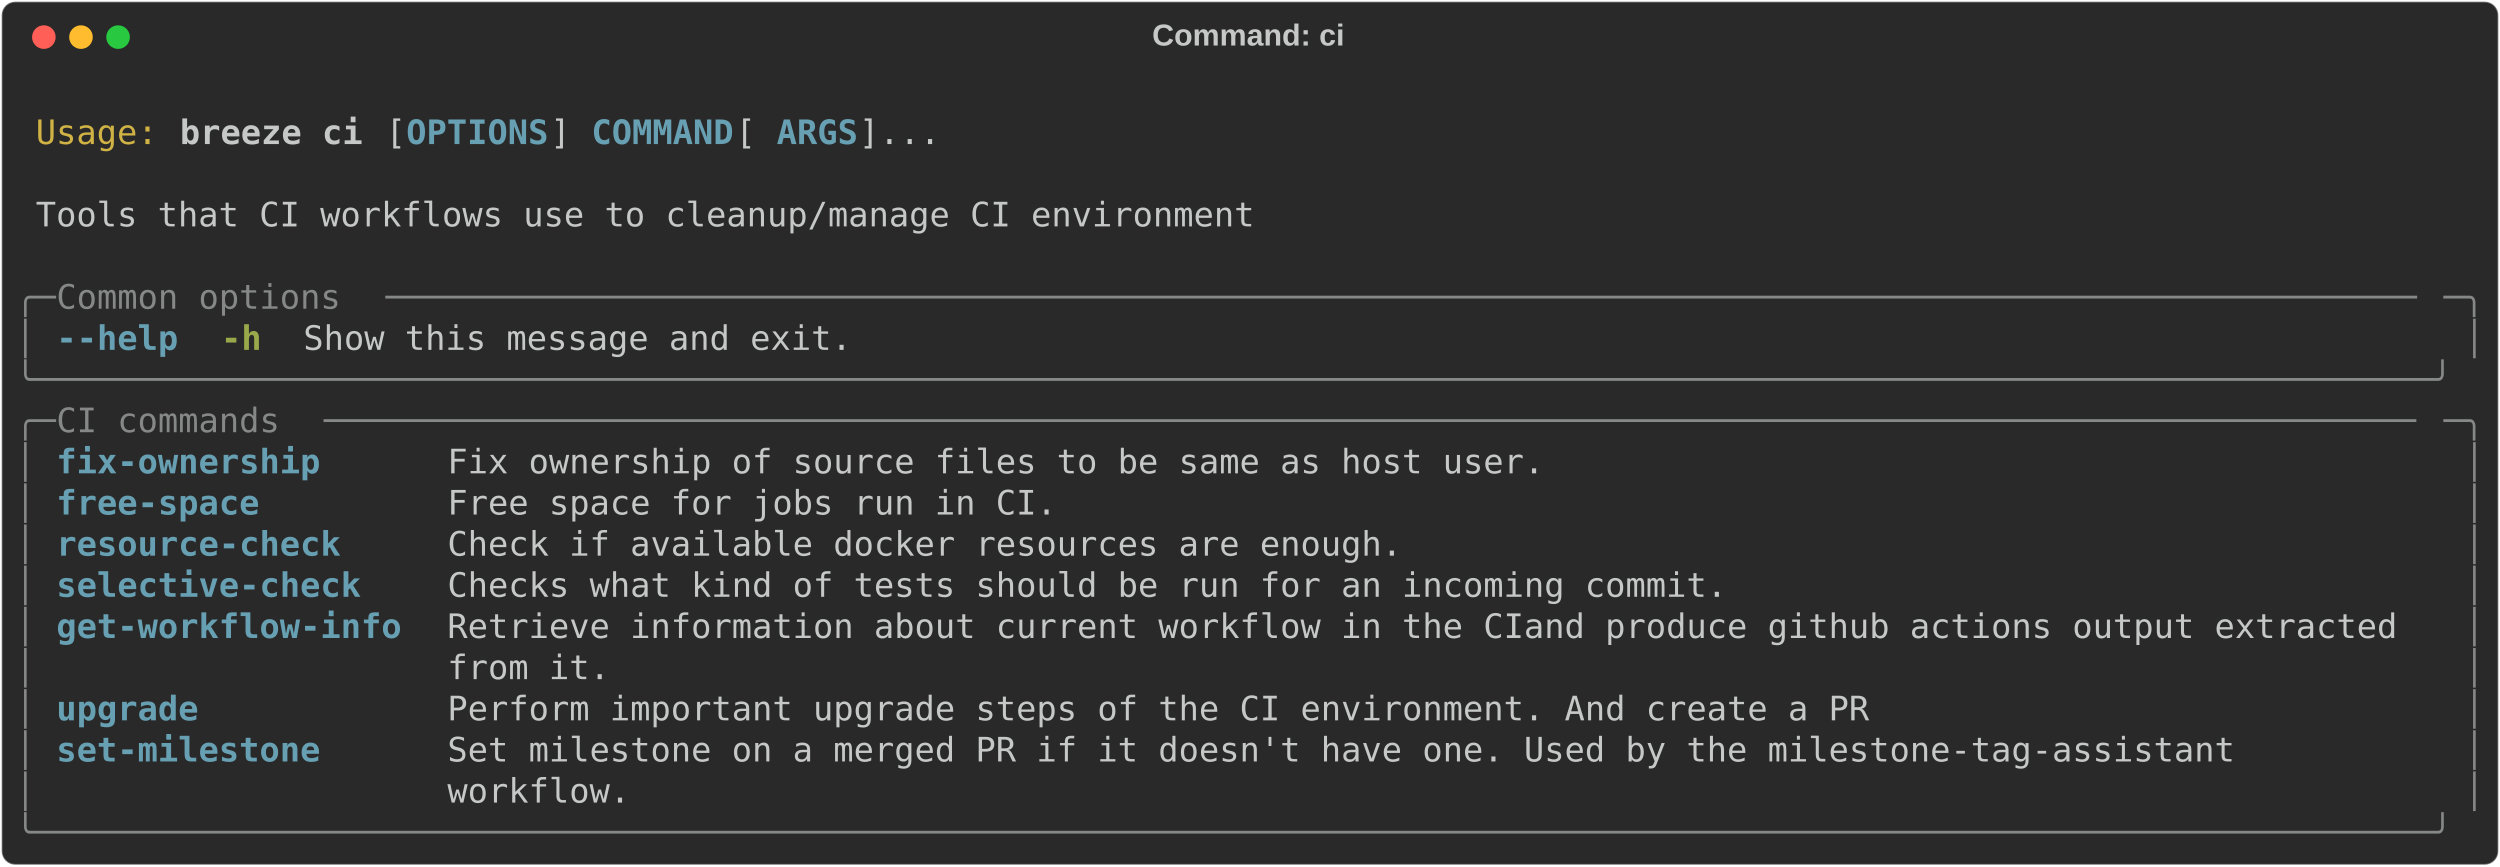
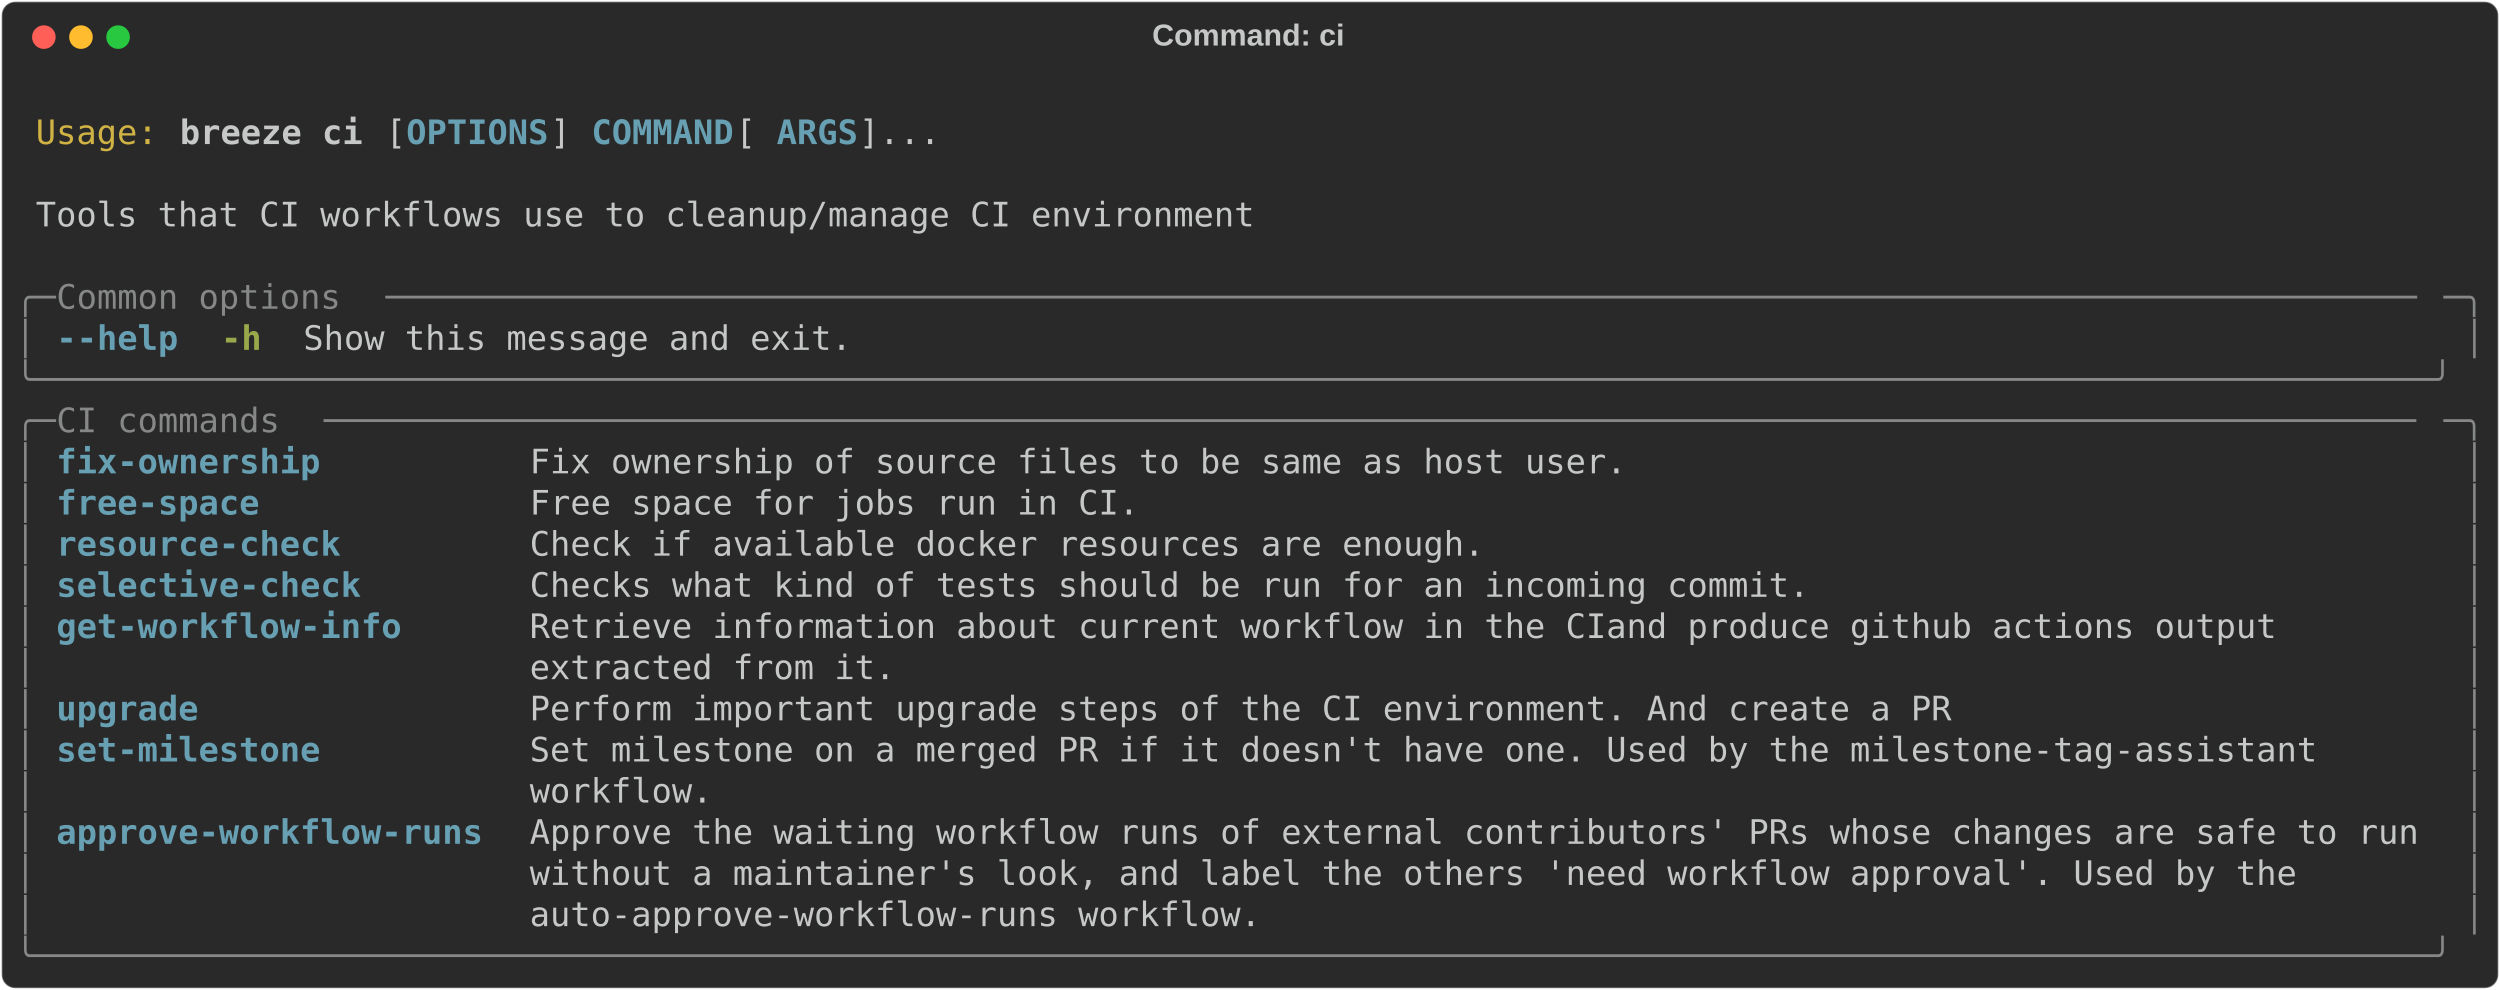
- <svg xmlns="http://www.w3.org/2000/svg" class="rich-terminal" viewBox="0 0 1482 513.6">
+ <svg xmlns="http://www.w3.org/2000/svg" class="rich-terminal" viewBox="0 0 1482 586.8">
  <style>

    @font-face {
        font-family: "Fira Code";
        src: local("FiraCode-Regular"),
                url("https://cdnjs.cloudflare.com/ajax/libs/firacode/6.2.0/woff2/FiraCode-Regular.woff2") format("woff2"),
                url("https://cdnjs.cloudflare.com/ajax/libs/firacode/6.2.0/woff/FiraCode-Regular.woff") format("woff");
        font-style: normal;
        font-weight: 400;
    }
    @font-face {
        font-family: "Fira Code";
        src: local("FiraCode-Bold"),
                url("https://cdnjs.cloudflare.com/ajax/libs/firacode/6.2.0/woff2/FiraCode-Bold.woff2") format("woff2"),
                url("https://cdnjs.cloudflare.com/ajax/libs/firacode/6.2.0/woff/FiraCode-Bold.woff") format("woff");
        font-style: bold;
        font-weight: 700;
    }

    .breeze-ci-matrix {
        font-family: Fira Code, monospace;
        font-size: 20px;
        line-height: 24.4px;
        font-variant-east-asian: full-width;
    }

    .breeze-ci-title {
        font-size: 18px;
        font-weight: bold;
        font-family: arial;
    }

    .breeze-ci-r1 { fill: #c5c8c6 }
.breeze-ci-r2 { fill: #d0b344 }
.breeze-ci-r3 { fill: #c5c8c6;font-weight: bold }
.breeze-ci-r4 { fill: #68a0b3;font-weight: bold }
.breeze-ci-r5 { fill: #868887 }
.breeze-ci-r6 { fill: #98a84b;font-weight: bold }
    </style>
  <defs>
    <clipPath id="breeze-ci-clip-terminal">
-       <rect x="0" y="0" width="1463.0" height="462.6" />
+       <rect x="0" y="0" width="1463.0" height="535.8" />
    </clipPath>
    <clipPath id="breeze-ci-line-0">
      <rect x="0" y="1.5" width="1464" height="24.65" />
    </clipPath>
    <clipPath id="breeze-ci-line-1">
      <rect x="0" y="25.9" width="1464" height="24.65" />
    </clipPath>
    <clipPath id="breeze-ci-line-2">
      <rect x="0" y="50.3" width="1464" height="24.65" />
    </clipPath>
    <clipPath id="breeze-ci-line-3">
      <rect x="0" y="74.7" width="1464" height="24.65" />
    </clipPath>
    <clipPath id="breeze-ci-line-4">
      <rect x="0" y="99.1" width="1464" height="24.65" />
    </clipPath>
    <clipPath id="breeze-ci-line-5">
      <rect x="0" y="123.5" width="1464" height="24.65" />
    </clipPath>
    <clipPath id="breeze-ci-line-6">
      <rect x="0" y="147.9" width="1464" height="24.65" />
    </clipPath>
    <clipPath id="breeze-ci-line-7">
      <rect x="0" y="172.3" width="1464" height="24.65" />
    </clipPath>
    <clipPath id="breeze-ci-line-8">
      <rect x="0" y="196.7" width="1464" height="24.65" />
    </clipPath>
    <clipPath id="breeze-ci-line-9">
      <rect x="0" y="221.1" width="1464" height="24.65" />
    </clipPath>
    <clipPath id="breeze-ci-line-10">
      <rect x="0" y="245.5" width="1464" height="24.65" />
    </clipPath>
    <clipPath id="breeze-ci-line-11">
      <rect x="0" y="269.9" width="1464" height="24.65" />
    </clipPath>
    <clipPath id="breeze-ci-line-12">
      <rect x="0" y="294.3" width="1464" height="24.65" />
    </clipPath>
    <clipPath id="breeze-ci-line-13">
      <rect x="0" y="318.7" width="1464" height="24.65" />
    </clipPath>
    <clipPath id="breeze-ci-line-14">
      <rect x="0" y="343.1" width="1464" height="24.65" />
    </clipPath>
    <clipPath id="breeze-ci-line-15">
      <rect x="0" y="367.5" width="1464" height="24.65" />
    </clipPath>
    <clipPath id="breeze-ci-line-16">
      <rect x="0" y="391.9" width="1464" height="24.65" />
    </clipPath>
    <clipPath id="breeze-ci-line-17">
      <rect x="0" y="416.3" width="1464" height="24.65" />
    </clipPath>
+     <clipPath id="breeze-ci-line-18">
+       <rect x="0" y="440.7" width="1464" height="24.65" />
+     </clipPath>
+     <clipPath id="breeze-ci-line-19">
+       <rect x="0" y="465.1" width="1464" height="24.65" />
+     </clipPath>
+     <clipPath id="breeze-ci-line-20">
+       <rect x="0" y="489.5" width="1464" height="24.65" />
+     </clipPath>
  </defs>
-   <rect fill="#292929" stroke="rgba(255,255,255,0.35)" stroke-width="1" x="1" y="1" width="1480" height="511.6" rx="8" />
+   <rect fill="#292929" stroke="rgba(255,255,255,0.35)" stroke-width="1" x="1" y="1" width="1480" height="584.8" rx="8" />
  <text class="breeze-ci-title" fill="#c5c8c6" text-anchor="middle" x="740" y="27">Command: ci</text>
  <g transform="translate(26,22)">
    <circle cx="0" cy="0" r="7" fill="#ff5f57" />
    <circle cx="22" cy="0" r="7" fill="#febc2e" />
    <circle cx="44" cy="0" r="7" fill="#28c840" />
  </g>
  <g transform="translate(9, 41)" clip-path="url(#breeze-ci-clip-terminal)">
    <g class="breeze-ci-matrix">
      <text class="breeze-ci-r1" x="1464" y="20" textLength="12.2" clip-path="url(#breeze-ci-line-0)">
</text>
      <text class="breeze-ci-r2" x="12.2" y="44.4" textLength="73.2" clip-path="url(#breeze-ci-line-1)">Usage:</text>
      <text class="breeze-ci-r3" x="97.6" y="44.4" textLength="109.8" clip-path="url(#breeze-ci-line-1)">breeze ci</text>
      <text class="breeze-ci-r1" x="219.6" y="44.4" textLength="12.2" clip-path="url(#breeze-ci-line-1)">[</text>
      <text class="breeze-ci-r4" x="231.8" y="44.4" textLength="85.4" clip-path="url(#breeze-ci-line-1)">OPTIONS</text>
      <text class="breeze-ci-r1" x="317.2" y="44.4" textLength="24.4" clip-path="url(#breeze-ci-line-1)">] </text>
      <text class="breeze-ci-r4" x="341.6" y="44.4" textLength="85.4" clip-path="url(#breeze-ci-line-1)">COMMAND</text>
      <text class="breeze-ci-r1" x="427" y="44.4" textLength="24.4" clip-path="url(#breeze-ci-line-1)"> [</text>
      <text class="breeze-ci-r4" x="451.4" y="44.4" textLength="48.8" clip-path="url(#breeze-ci-line-1)">ARGS</text>
      <text class="breeze-ci-r1" x="500.2" y="44.4" textLength="48.8" clip-path="url(#breeze-ci-line-1)">]...</text>
      <text class="breeze-ci-r1" x="1464" y="44.4" textLength="12.2" clip-path="url(#breeze-ci-line-1)">
</text>
      <text class="breeze-ci-r1" x="1464" y="68.8" textLength="12.2" clip-path="url(#breeze-ci-line-2)">
</text>
      <text class="breeze-ci-r1" x="12.2" y="93.2" textLength="732" clip-path="url(#breeze-ci-line-3)">Tools that CI workflows use to cleanup/manage CI environment</text>
      <text class="breeze-ci-r1" x="1464" y="93.2" textLength="12.2" clip-path="url(#breeze-ci-line-3)">
</text>
      <text class="breeze-ci-r1" x="1464" y="117.6" textLength="12.2" clip-path="url(#breeze-ci-line-4)">
</text>
      <text class="breeze-ci-r5" x="0" y="142" textLength="24.4" clip-path="url(#breeze-ci-line-5)">╭─</text>
      <text class="breeze-ci-r5" x="24.4" y="142" textLength="195.2" clip-path="url(#breeze-ci-line-5)"> Common options </text>
      <text class="breeze-ci-r5" x="219.6" y="142" textLength="1220" clip-path="url(#breeze-ci-line-5)">────────────────────────────────────────────────────────────────────────────────────────────────────</text>
      <text class="breeze-ci-r5" x="1439.6" y="142" textLength="24.4" clip-path="url(#breeze-ci-line-5)">─╮</text>
      <text class="breeze-ci-r1" x="1464" y="142" textLength="12.2" clip-path="url(#breeze-ci-line-5)">
</text>
      <text class="breeze-ci-r5" x="0" y="166.4" textLength="12.2" clip-path="url(#breeze-ci-line-6)">│</text>
      <text class="breeze-ci-r4" x="24.4" y="166.4" textLength="73.2" clip-path="url(#breeze-ci-line-6)">--help</text>
      <text class="breeze-ci-r6" x="122" y="166.4" textLength="24.4" clip-path="url(#breeze-ci-line-6)">-h</text>
      <text class="breeze-ci-r1" x="170.8" y="166.4" textLength="329.4" clip-path="url(#breeze-ci-line-6)">Show this message and exit.</text>
      <text class="breeze-ci-r5" x="1451.8" y="166.4" textLength="12.2" clip-path="url(#breeze-ci-line-6)">│</text>
      <text class="breeze-ci-r1" x="1464" y="166.4" textLength="12.2" clip-path="url(#breeze-ci-line-6)">
</text>
      <text class="breeze-ci-r5" x="0" y="190.8" textLength="1464" clip-path="url(#breeze-ci-line-7)">╰──────────────────────────────────────────────────────────────────────────────────────────────────────────────────────╯</text>
      <text class="breeze-ci-r1" x="1464" y="190.8" textLength="12.2" clip-path="url(#breeze-ci-line-7)">
</text>
      <text class="breeze-ci-r5" x="0" y="215.2" textLength="24.4" clip-path="url(#breeze-ci-line-8)">╭─</text>
      <text class="breeze-ci-r5" x="24.4" y="215.2" textLength="158.6" clip-path="url(#breeze-ci-line-8)"> CI commands </text>
      <text class="breeze-ci-r5" x="183" y="215.2" textLength="1256.6" clip-path="url(#breeze-ci-line-8)">───────────────────────────────────────────────────────────────────────────────────────────────────────</text>
      <text class="breeze-ci-r5" x="1439.6" y="215.2" textLength="24.4" clip-path="url(#breeze-ci-line-8)">─╮</text>
      <text class="breeze-ci-r1" x="1464" y="215.2" textLength="12.2" clip-path="url(#breeze-ci-line-8)">
</text>
      <text class="breeze-ci-r5" x="0" y="239.6" textLength="12.2" clip-path="url(#breeze-ci-line-9)">│</text>
-       <text class="breeze-ci-r4" x="24.4" y="239.6" textLength="207.4" clip-path="url(#breeze-ci-line-9)">fix-ownership    </text>
-       <text class="breeze-ci-r1" x="256.2" y="239.6" textLength="1183.4" clip-path="url(#breeze-ci-line-9)">Fix ownership of source files to be same as host user.                                           </text>
+       <text class="breeze-ci-r4" x="24.4" y="239.6" textLength="256.2" clip-path="url(#breeze-ci-line-9)">fix-ownership        </text>
+       <text class="breeze-ci-r1" x="305" y="239.6" textLength="1134.6" clip-path="url(#breeze-ci-line-9)">Fix ownership of source files to be same as host user.                                       </text>
      <text class="breeze-ci-r5" x="1451.8" y="239.6" textLength="12.2" clip-path="url(#breeze-ci-line-9)">│</text>
      <text class="breeze-ci-r1" x="1464" y="239.6" textLength="12.2" clip-path="url(#breeze-ci-line-9)">
</text>
      <text class="breeze-ci-r5" x="0" y="264" textLength="12.2" clip-path="url(#breeze-ci-line-10)">│</text>
-       <text class="breeze-ci-r4" x="24.4" y="264" textLength="207.4" clip-path="url(#breeze-ci-line-10)">free-space       </text>
-       <text class="breeze-ci-r1" x="256.2" y="264" textLength="1183.4" clip-path="url(#breeze-ci-line-10)">Free space for jobs run in CI.                                                                   </text>
+       <text class="breeze-ci-r4" x="24.4" y="264" textLength="256.2" clip-path="url(#breeze-ci-line-10)">free-space           </text>
+       <text class="breeze-ci-r1" x="305" y="264" textLength="1134.6" clip-path="url(#breeze-ci-line-10)">Free space for jobs run in CI.                                                               </text>
      <text class="breeze-ci-r5" x="1451.8" y="264" textLength="12.2" clip-path="url(#breeze-ci-line-10)">│</text>
      <text class="breeze-ci-r1" x="1464" y="264" textLength="12.2" clip-path="url(#breeze-ci-line-10)">
</text>
      <text class="breeze-ci-r5" x="0" y="288.4" textLength="12.2" clip-path="url(#breeze-ci-line-11)">│</text>
-       <text class="breeze-ci-r4" x="24.4" y="288.4" textLength="207.4" clip-path="url(#breeze-ci-line-11)">resource-check   </text>
-       <text class="breeze-ci-r1" x="256.2" y="288.4" textLength="1183.4" clip-path="url(#breeze-ci-line-11)">Check if available docker resources are enough.                                                  </text>
+       <text class="breeze-ci-r4" x="24.4" y="288.4" textLength="256.2" clip-path="url(#breeze-ci-line-11)">resource-check       </text>
+       <text class="breeze-ci-r1" x="305" y="288.4" textLength="1134.6" clip-path="url(#breeze-ci-line-11)">Check if available docker resources are enough.                                              </text>
      <text class="breeze-ci-r5" x="1451.8" y="288.4" textLength="12.2" clip-path="url(#breeze-ci-line-11)">│</text>
      <text class="breeze-ci-r1" x="1464" y="288.4" textLength="12.2" clip-path="url(#breeze-ci-line-11)">
</text>
      <text class="breeze-ci-r5" x="0" y="312.8" textLength="12.2" clip-path="url(#breeze-ci-line-12)">│</text>
-       <text class="breeze-ci-r4" x="24.4" y="312.8" textLength="207.4" clip-path="url(#breeze-ci-line-12)">selective-check  </text>
-       <text class="breeze-ci-r1" x="256.2" y="312.8" textLength="1183.4" clip-path="url(#breeze-ci-line-12)">Checks what kind of tests should be run for an incoming commit.                                  </text>
+       <text class="breeze-ci-r4" x="24.4" y="312.8" textLength="256.2" clip-path="url(#breeze-ci-line-12)">selective-check      </text>
+       <text class="breeze-ci-r1" x="305" y="312.8" textLength="1134.6" clip-path="url(#breeze-ci-line-12)">Checks what kind of tests should be run for an incoming commit.                              </text>
      <text class="breeze-ci-r5" x="1451.8" y="312.8" textLength="12.2" clip-path="url(#breeze-ci-line-12)">│</text>
      <text class="breeze-ci-r1" x="1464" y="312.8" textLength="12.2" clip-path="url(#breeze-ci-line-12)">
</text>
      <text class="breeze-ci-r5" x="0" y="337.2" textLength="12.2" clip-path="url(#breeze-ci-line-13)">│</text>
-       <text class="breeze-ci-r4" x="24.4" y="337.2" textLength="207.4" clip-path="url(#breeze-ci-line-13)">get-workflow-info</text>
-       <text class="breeze-ci-r1" x="256.2" y="337.2" textLength="1183.4" clip-path="url(#breeze-ci-line-13)">Retrieve information about current workflow in the CIand produce github actions output extracted </text>
+       <text class="breeze-ci-r4" x="24.4" y="337.2" textLength="256.2" clip-path="url(#breeze-ci-line-13)">get-workflow-info    </text>
+       <text class="breeze-ci-r1" x="305" y="337.2" textLength="1134.6" clip-path="url(#breeze-ci-line-13)">Retrieve information about current workflow in the CIand produce github actions output       </text>
      <text class="breeze-ci-r5" x="1451.8" y="337.2" textLength="12.2" clip-path="url(#breeze-ci-line-13)">│</text>
      <text class="breeze-ci-r1" x="1464" y="337.2" textLength="12.2" clip-path="url(#breeze-ci-line-13)">
</text>
      <text class="breeze-ci-r5" x="0" y="361.6" textLength="12.2" clip-path="url(#breeze-ci-line-14)">│</text>
-       <text class="breeze-ci-r1" x="256.2" y="361.6" textLength="1183.4" clip-path="url(#breeze-ci-line-14)">from it.                                                                                         </text>
+       <text class="breeze-ci-r1" x="305" y="361.6" textLength="1134.6" clip-path="url(#breeze-ci-line-14)">extracted from it.                                                                           </text>
      <text class="breeze-ci-r5" x="1451.8" y="361.6" textLength="12.2" clip-path="url(#breeze-ci-line-14)">│</text>
      <text class="breeze-ci-r1" x="1464" y="361.6" textLength="12.2" clip-path="url(#breeze-ci-line-14)">
</text>
      <text class="breeze-ci-r5" x="0" y="386" textLength="12.2" clip-path="url(#breeze-ci-line-15)">│</text>
-       <text class="breeze-ci-r4" x="24.4" y="386" textLength="207.4" clip-path="url(#breeze-ci-line-15)">upgrade          </text>
-       <text class="breeze-ci-r1" x="256.2" y="386" textLength="1183.4" clip-path="url(#breeze-ci-line-15)">Perform important upgrade steps of the CI environment. And create a PR                           </text>
+       <text class="breeze-ci-r4" x="24.4" y="386" textLength="256.2" clip-path="url(#breeze-ci-line-15)">upgrade              </text>
+       <text class="breeze-ci-r1" x="305" y="386" textLength="1134.6" clip-path="url(#breeze-ci-line-15)">Perform important upgrade steps of the CI environment. And create a PR                       </text>
      <text class="breeze-ci-r5" x="1451.8" y="386" textLength="12.2" clip-path="url(#breeze-ci-line-15)">│</text>
      <text class="breeze-ci-r1" x="1464" y="386" textLength="12.2" clip-path="url(#breeze-ci-line-15)">
</text>
      <text class="breeze-ci-r5" x="0" y="410.4" textLength="12.2" clip-path="url(#breeze-ci-line-16)">│</text>
-       <text class="breeze-ci-r4" x="24.4" y="410.4" textLength="207.4" clip-path="url(#breeze-ci-line-16)">set-milestone    </text>
-       <text class="breeze-ci-r1" x="256.2" y="410.4" textLength="1183.4" clip-path="url(#breeze-ci-line-16)">Set milestone on a merged PR if it doesn't have one. Used by the milestone-tag-assistant         </text>
+       <text class="breeze-ci-r4" x="24.4" y="410.4" textLength="256.2" clip-path="url(#breeze-ci-line-16)">set-milestone        </text>
+       <text class="breeze-ci-r1" x="305" y="410.4" textLength="1134.6" clip-path="url(#breeze-ci-line-16)">Set milestone on a merged PR if it doesn't have one. Used by the milestone-tag-assistant     </text>
      <text class="breeze-ci-r5" x="1451.8" y="410.4" textLength="12.2" clip-path="url(#breeze-ci-line-16)">│</text>
      <text class="breeze-ci-r1" x="1464" y="410.4" textLength="12.2" clip-path="url(#breeze-ci-line-16)">
</text>
      <text class="breeze-ci-r5" x="0" y="434.8" textLength="12.2" clip-path="url(#breeze-ci-line-17)">│</text>
-       <text class="breeze-ci-r1" x="256.2" y="434.8" textLength="1183.4" clip-path="url(#breeze-ci-line-17)">workflow.                                                                                        </text>
+       <text class="breeze-ci-r1" x="305" y="434.8" textLength="1134.6" clip-path="url(#breeze-ci-line-17)">workflow.                                                                                    </text>
      <text class="breeze-ci-r5" x="1451.8" y="434.8" textLength="12.2" clip-path="url(#breeze-ci-line-17)">│</text>
      <text class="breeze-ci-r1" x="1464" y="434.8" textLength="12.2" clip-path="url(#breeze-ci-line-17)">
</text>
-       <text class="breeze-ci-r5" x="0" y="459.2" textLength="1464" clip-path="url(#breeze-ci-line-18)">╰──────────────────────────────────────────────────────────────────────────────────────────────────────────────────────╯</text>
+       <text class="breeze-ci-r5" x="0" y="459.2" textLength="12.2" clip-path="url(#breeze-ci-line-18)">│</text>
+       <text class="breeze-ci-r4" x="24.4" y="459.2" textLength="256.2" clip-path="url(#breeze-ci-line-18)">approve-workflow-runs</text>
+       <text class="breeze-ci-r1" x="305" y="459.2" textLength="1134.6" clip-path="url(#breeze-ci-line-18)">Approve the waiting workflow runs of external contributors' PRs whose changes are safe to run</text>
+       <text class="breeze-ci-r5" x="1451.8" y="459.2" textLength="12.2" clip-path="url(#breeze-ci-line-18)">│</text>
      <text class="breeze-ci-r1" x="1464" y="459.2" textLength="12.2" clip-path="url(#breeze-ci-line-18)">
+ </text>
+       <text class="breeze-ci-r5" x="0" y="483.6" textLength="12.2" clip-path="url(#breeze-ci-line-19)">│</text>
+       <text class="breeze-ci-r1" x="305" y="483.6" textLength="1134.6" clip-path="url(#breeze-ci-line-19)">without a maintainer's look, and label the others 'need workflow approval'. Used by the      </text>
+       <text class="breeze-ci-r5" x="1451.8" y="483.6" textLength="12.2" clip-path="url(#breeze-ci-line-19)">│</text>
+       <text class="breeze-ci-r1" x="1464" y="483.6" textLength="12.2" clip-path="url(#breeze-ci-line-19)">
+ </text>
+       <text class="breeze-ci-r5" x="0" y="508" textLength="12.2" clip-path="url(#breeze-ci-line-20)">│</text>
+       <text class="breeze-ci-r1" x="305" y="508" textLength="1134.6" clip-path="url(#breeze-ci-line-20)">auto-approve-workflow-runs workflow.                                                         </text>
+       <text class="breeze-ci-r5" x="1451.8" y="508" textLength="12.2" clip-path="url(#breeze-ci-line-20)">│</text>
+       <text class="breeze-ci-r1" x="1464" y="508" textLength="12.2" clip-path="url(#breeze-ci-line-20)">
+ </text>
+       <text class="breeze-ci-r5" x="0" y="532.4" textLength="1464" clip-path="url(#breeze-ci-line-21)">╰──────────────────────────────────────────────────────────────────────────────────────────────────────────────────────╯</text>
+       <text class="breeze-ci-r1" x="1464" y="532.4" textLength="12.2" clip-path="url(#breeze-ci-line-21)">
</text>
    </g>
  </g>
</svg>
